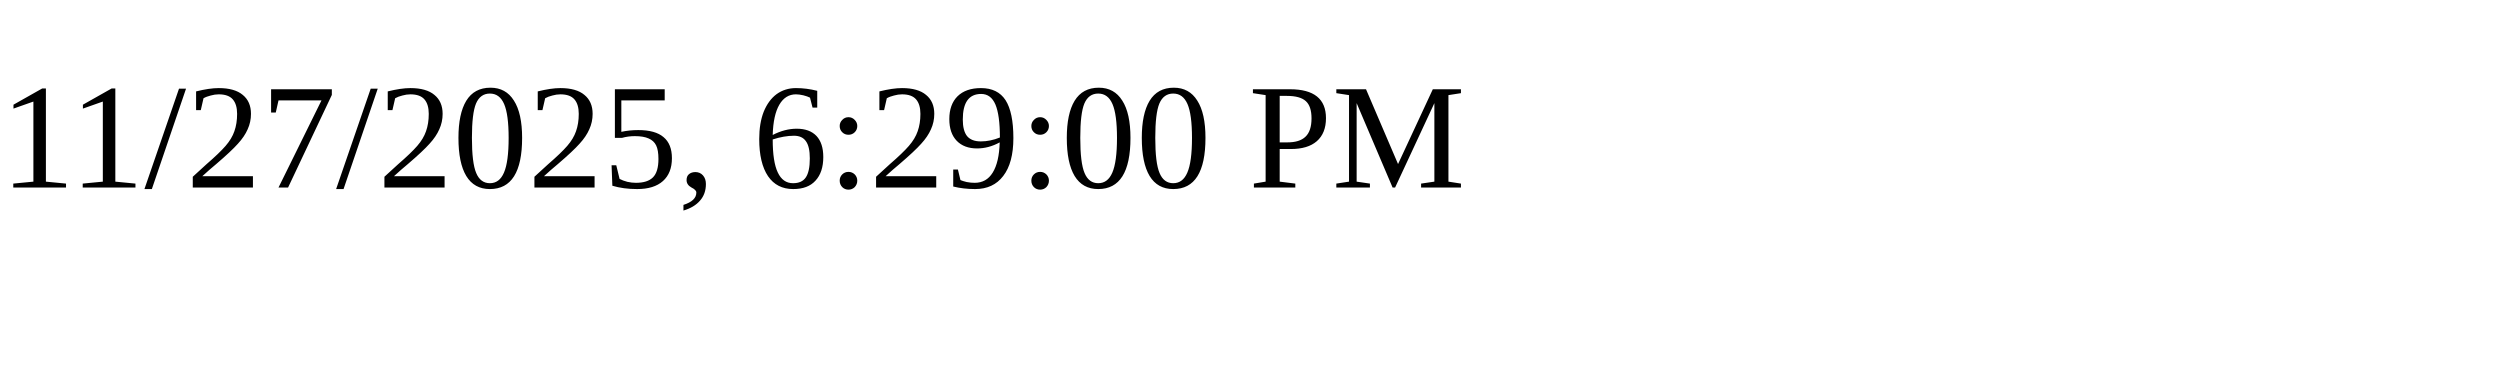
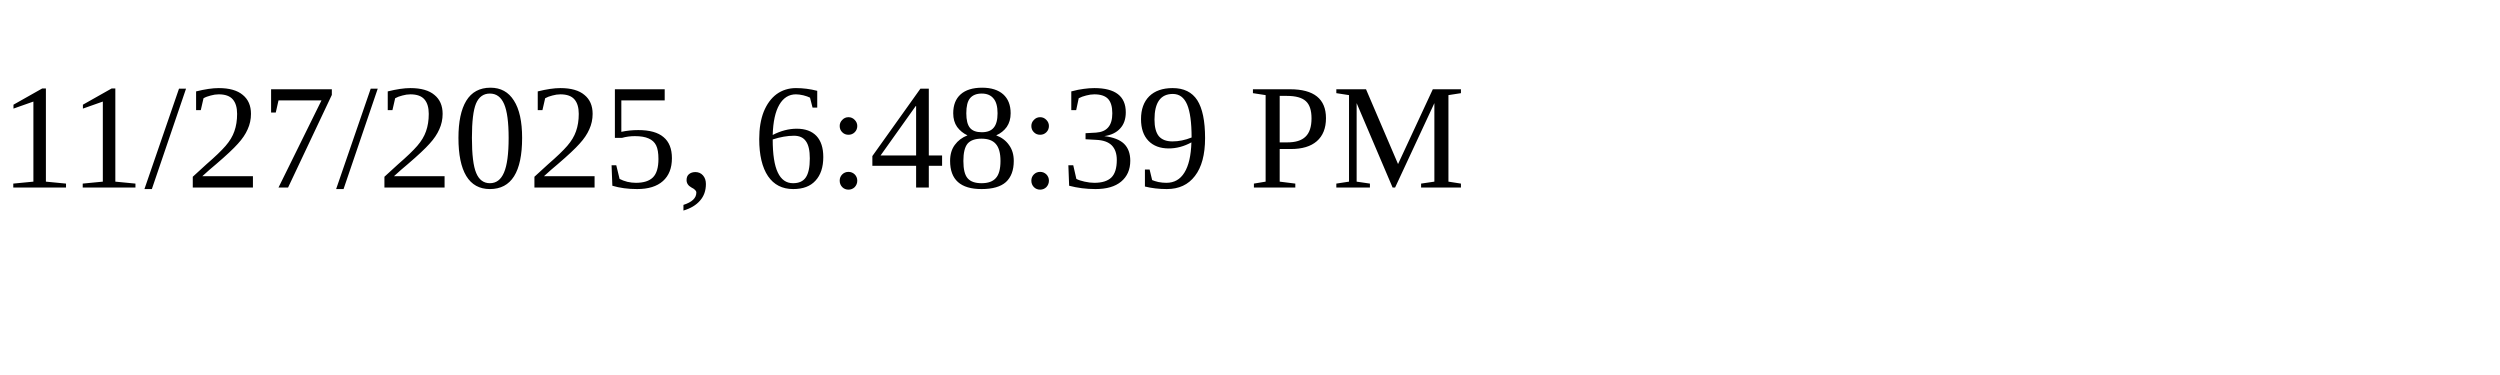
<svg xmlns="http://www.w3.org/2000/svg" height="30" width="200">
-   <text x="0" y="15">11/27/2025, 6:29:00 PM</text>
+   <text x="0" y="15">11/27/2025, 6:48:39 PM</text>
</svg>
